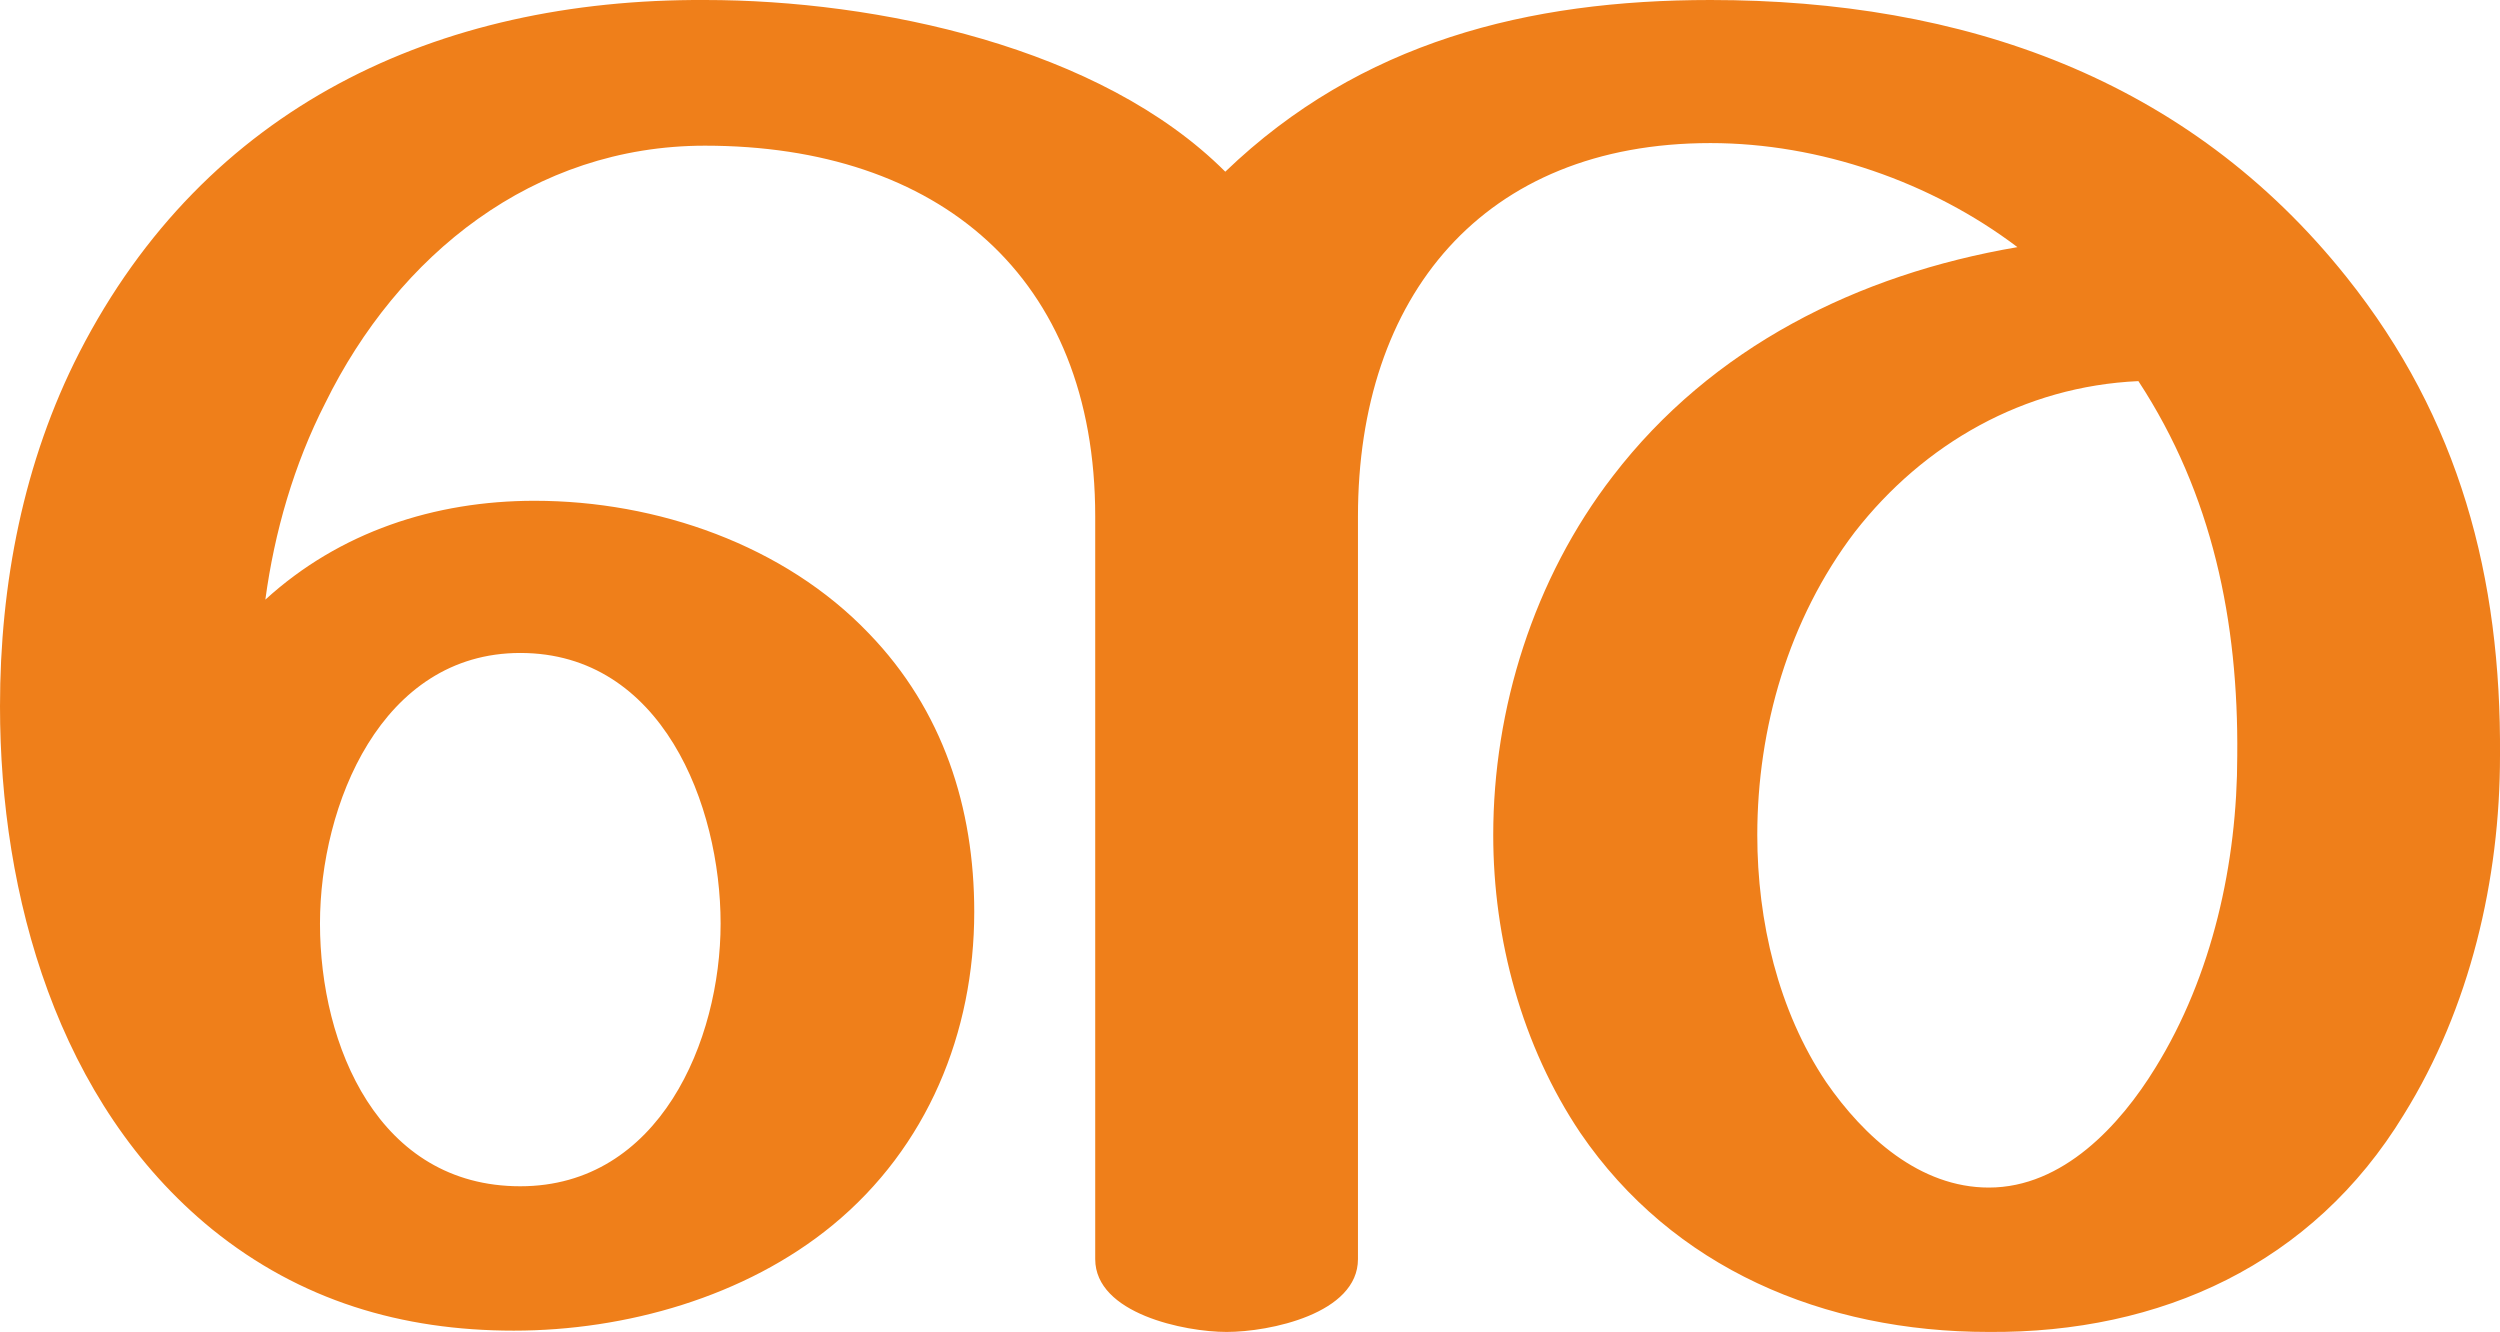
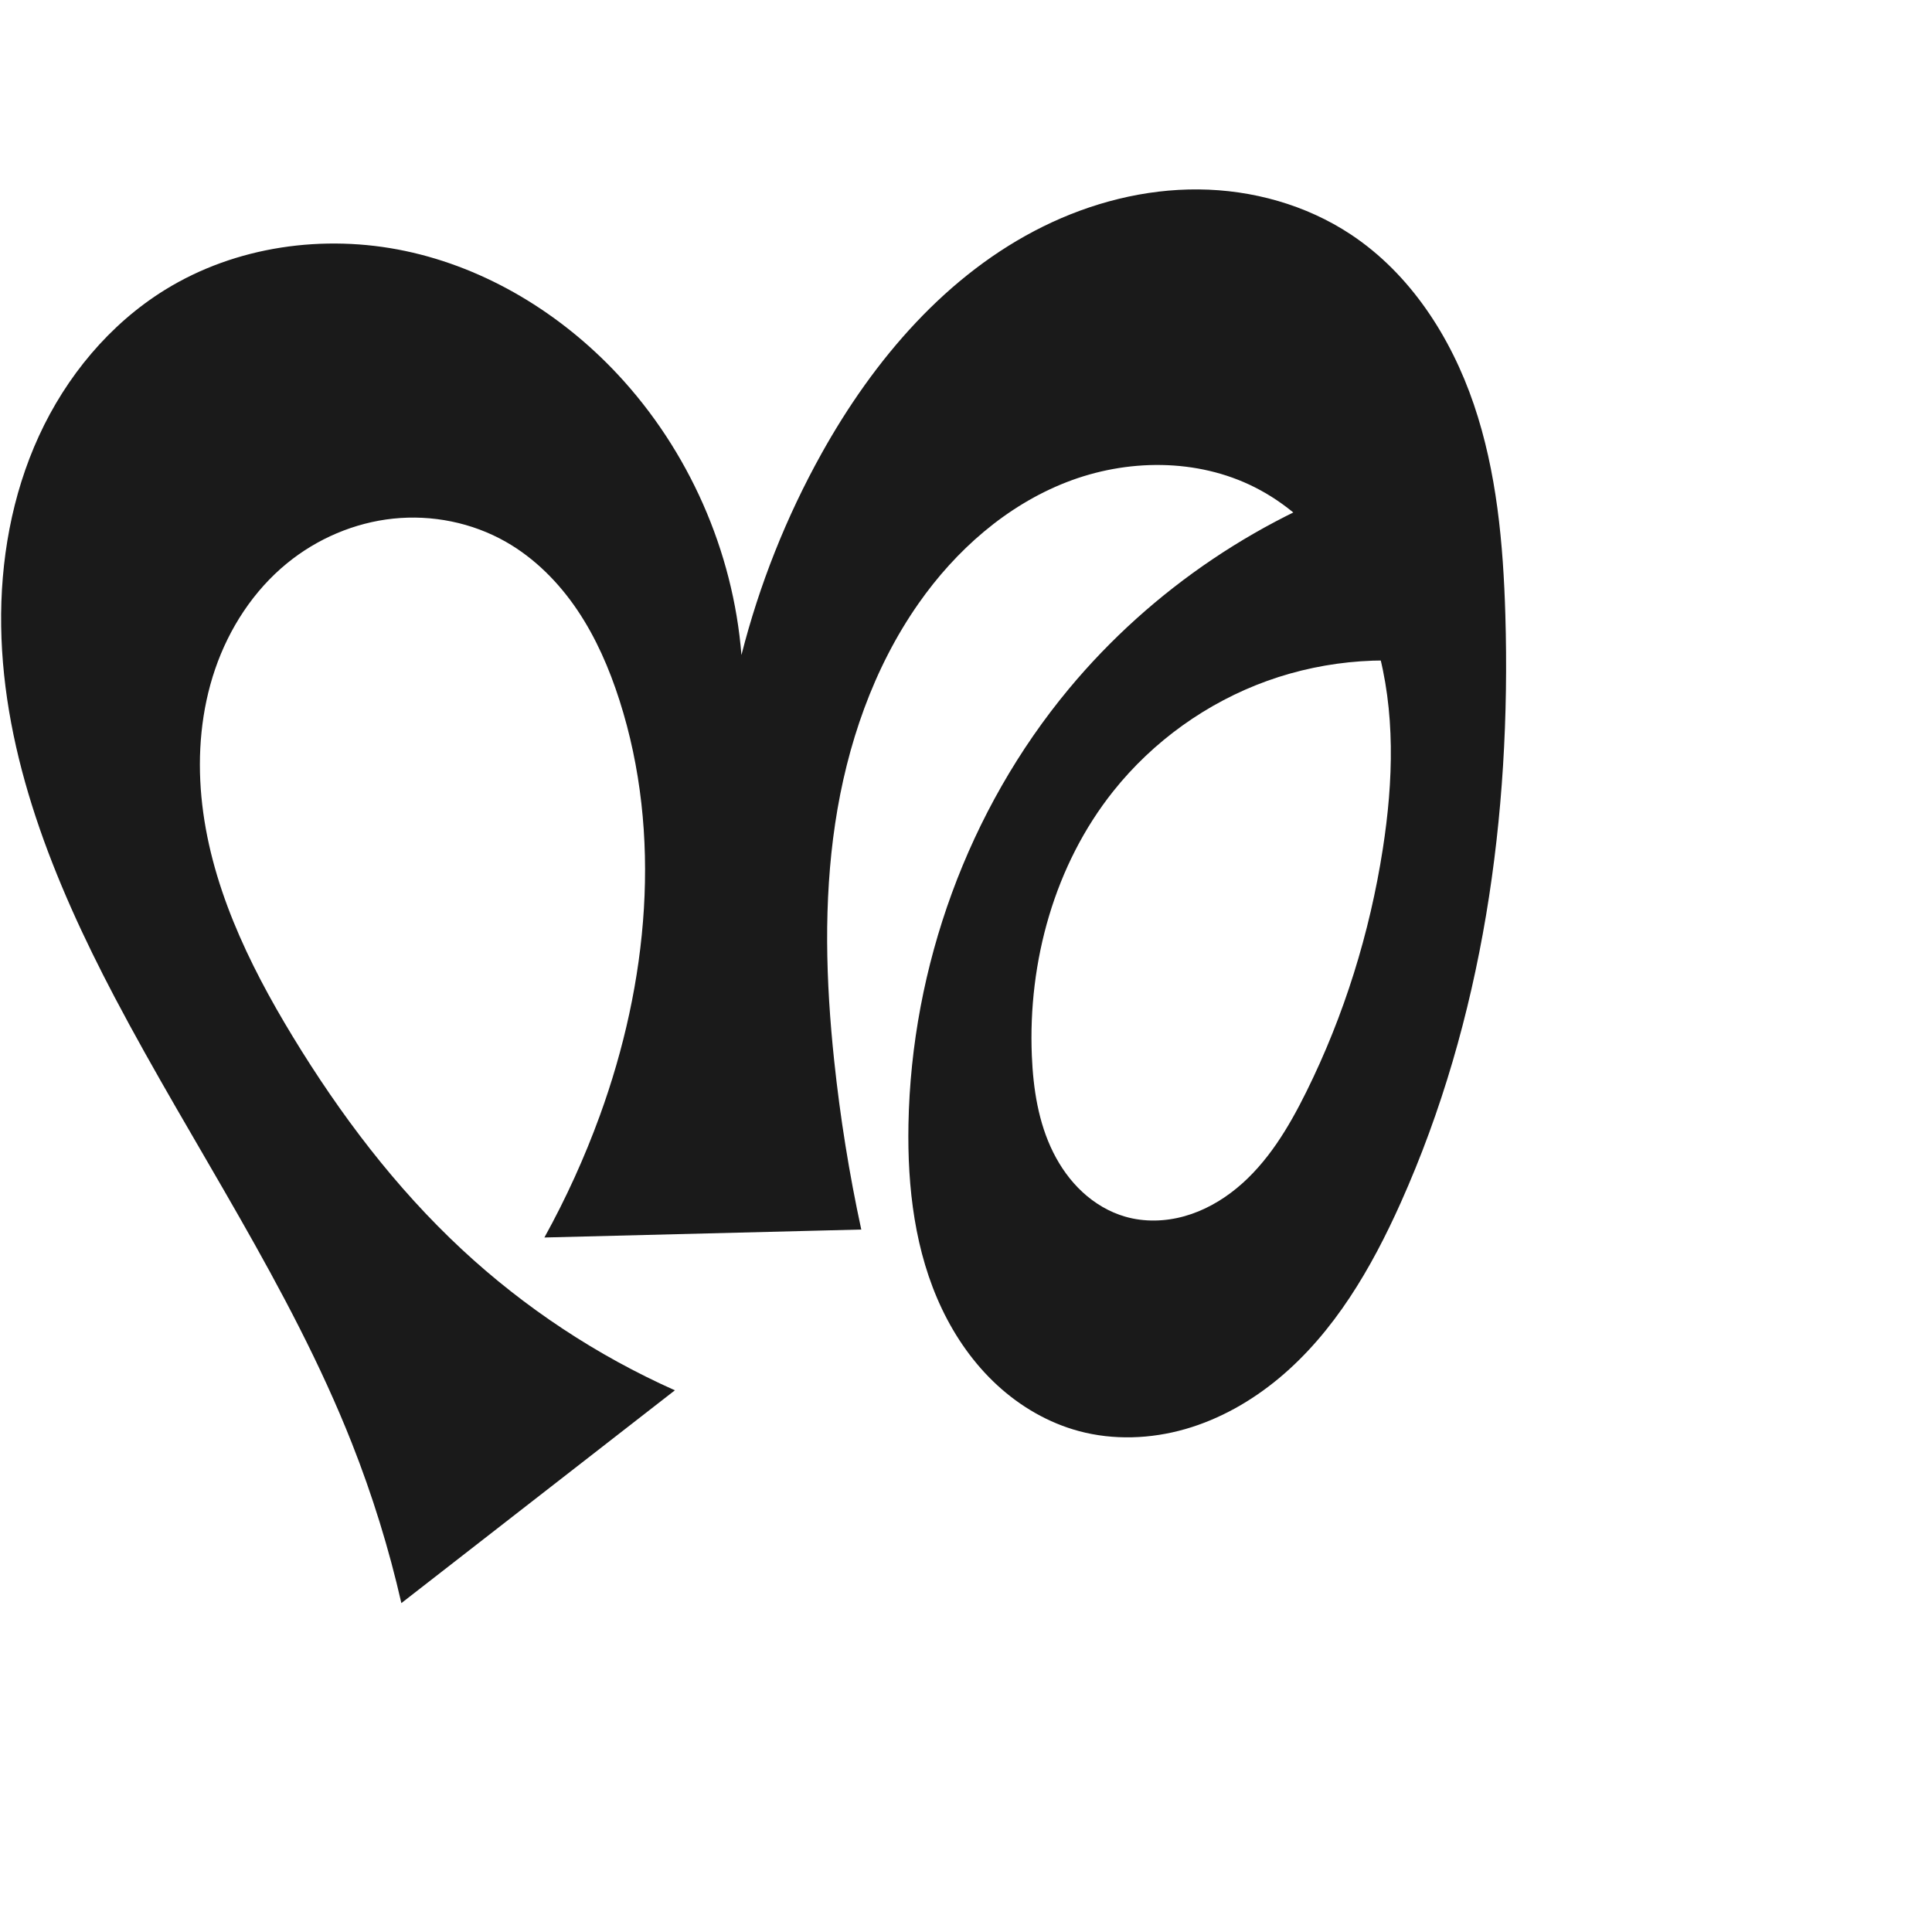
- <svg xmlns="http://www.w3.org/2000/svg" xml:space="preserve" width="1922px" height="1024px" version="1.1" style="shape-rendering:geometricPrecision; text-rendering:geometricPrecision; image-rendering:optimizeQuality; fill-rule:evenodd; clip-rule:evenodd" viewBox="0 0 1922 1024">
-   <defs>
-     <style type="text/css">
+ <svg xmlns="http://www.w3.org/2000/svg" xml:space="preserve" width="1000" height="1000" version="1.1" style="clip-rule:evenodd;fill-rule:evenodd;image-rendering:optimizeQuality;shape-rendering:geometricPrecision;text-rendering:geometricPrecision" viewBox="0 0 1000 1000" id="svg10">
+   <defs id="defs4">
+     <style type="text/css" id="style2">
   
    .fil0 {fill:#EF7F1A;fill-rule:nonzero}
   
  </style>
  </defs>
-   <g id="Layer_x0020_1">
-     <path class="fil0" d="M1848 857c51,-82 74,-181 74,-276 1,-137 -31,-259 -118,-368 -122,-153 -295,-213 -489,-213 -140,0 -269,32 -373,132 -96,-96 -268,-132 -400,-132 -206,-1 -384,82 -481,271 -43,84 -61,178 -61,272 0,145 44,305 163,402 68,55 146,78 232,78 86,0 178,-26 245,-81 73,-60 109,-148 109,-241 0,-80 -24,-155 -81,-214 -65,-68 -163,-102 -257,-102 -77,0 -150,24 -207,76 7,-52 22,-104 46,-151 56,-114 160,-198 292,-198 179,0 300,100 300,285l0 571c0,42 69,56 101,56 33,0 101,-14 101,-56l0 -571c0,-169 96,-287 271,-287 84,0 170,30 236,80 -123,21 -235,77 -311,176 -61,79 -92,179 -92,276 0,80 22,162 67,229 71,104 187,153 314,153 132,1 249,-52 319,-167zm-319 56c-53,0 -96,-39 -125,-81 -37,-55 -53,-124 -53,-190 0,-82 24,-166 75,-233 53,-68 130,-112 218,-116 57,87 77,185 76,288 0,82 -19,169 -63,240 -27,44 -71,92 -128,92zm-1129 -1c-109,0 -154,-108 -154,-202 0,-91 47,-208 154,-208 109,0 154,117 154,208 0,90 -47,202 -154,202z" />
-   </g>
+   <path style="display:inline;fill:#1a1a1a;fill-rule:nonzero;stroke:none;stroke-width:2.095px;stroke-linecap:butt;stroke-linejoin:miter;stroke-opacity:1" d="M 207.747,829.762 C 201.317,801.561 192.737,773.849 182.106,746.948 150.037,665.794 99.904,593.244 59.274,516.019 27.836,456.264 1.617,391.636 0.605,324.122 0.099,290.366 6.079,256.281 20.173,225.603 c 14.094,-30.678 36.514,-57.824 65.227,-75.582 36.594,-22.632 82.263,-28.996 124.365,-20.12 42.102,8.876 80.515,32.377 109.896,63.811 36.845,39.419 59.837,91.54 64.109,145.328 9.232,-36.349 23.201,-71.492 41.444,-104.26 27.05,-48.587 64.88,-92.949 114.746,-117.562 24.933,-12.306 52.598,-19.417 80.401,-19.179 27.804,0.238 55.704,7.986 78.877,23.352 30.709,20.363 51.766,53.064 63.623,87.951 11.857,34.887 15.213,72.078 16.304,108.909 3.077,103.862 -11.676,209.469 -54.153,304.297 -15.184,33.897 -34.42,66.973 -62.949,90.758 -14.264,11.892 -30.755,21.282 -48.609,26.395 -17.854,5.113 -37.092,5.848 -55.025,1.022 -15.771,-4.244 -30.288,-12.709 -42.297,-23.777 -12.01,-11.068 -21.549,-24.691 -28.572,-39.435 -14.047,-29.489 -17.946,-62.888 -17.343,-95.546 1.506,-81.601 30.852,-162.656 83.025,-225.417 42.923,-51.634 100.888,-90.612 164.9,-110.884 l 35.565,99.989 c -32.394,-6.81 -66.667,-4.435 -97.812,6.778 -31.145,11.213 -59.066,31.23 -79.685,57.127 -30.387,38.165 -44.158,88.184 -42.129,136.926 0.714,17.15 3.383,34.538 11.027,49.907 3.822,7.684 8.878,14.795 15.18,20.621 6.302,5.826 13.87,10.345 22.116,12.725 9.93,2.866 20.655,2.563 30.61,-0.216 9.954,-2.778 19.152,-7.968 27.133,-14.536 15.96,-13.134 26.846,-31.371 36.02,-49.893 19.583,-39.539 32.825,-82.168 39.585,-125.769 5.428,-35.007 6.618,-71.332 -3.127,-105.39 -4.873,-17.029 -12.482,-33.349 -23.087,-47.535 -10.605,-14.186 -24.253,-26.203 -40.064,-34.186 -29.873,-15.084 -66.253,-14.775 -97.438,-2.635 -31.185,12.141 -57.336,35.304 -76.541,62.71 -23.527,33.572 -37.148,73.427 -43.215,113.971 -6.067,40.544 -4.825,81.883 -0.519,122.652 3.103,29.389 7.79,58.61 14.031,87.496 l -164.013,4.12 c 11.181,-20.233 20.781,-41.338 28.684,-63.062 24.98,-68.665 32.472,-145.419 10.175,-215.001 -5.254,-16.395 -12.154,-32.366 -21.775,-46.642 -9.621,-14.276 -22.055,-26.843 -37.014,-35.364 -17.53,-9.987 -38.262,-14.125 -58.328,-12.022 -20.065,2.103 -39.386,10.382 -55.001,23.157 -17.289,14.146 -29.926,33.601 -37.161,54.736 -7.236,21.135 -9.197,43.895 -7.104,66.136 4.186,44.482 24.106,85.983 47.329,124.152 24.456,40.196 53.093,78.111 87.551,110.149 32.394,30.119 69.791,54.846 110.19,72.857 z" id="path1087-1-75" />
</svg>
